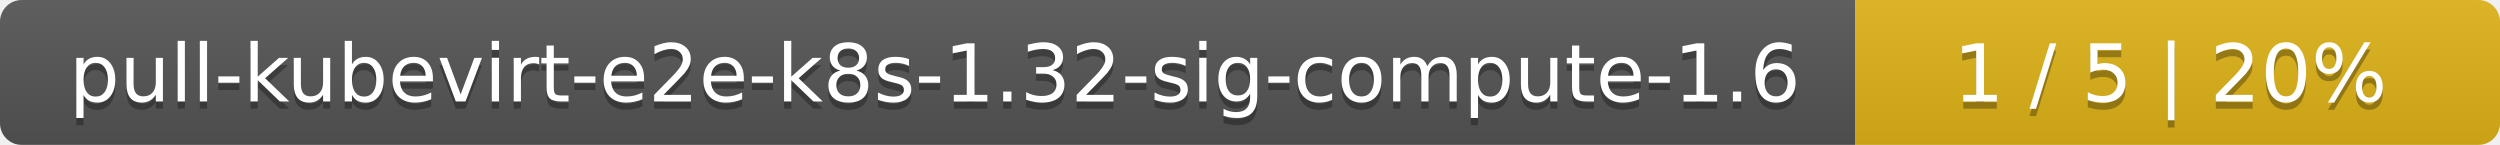
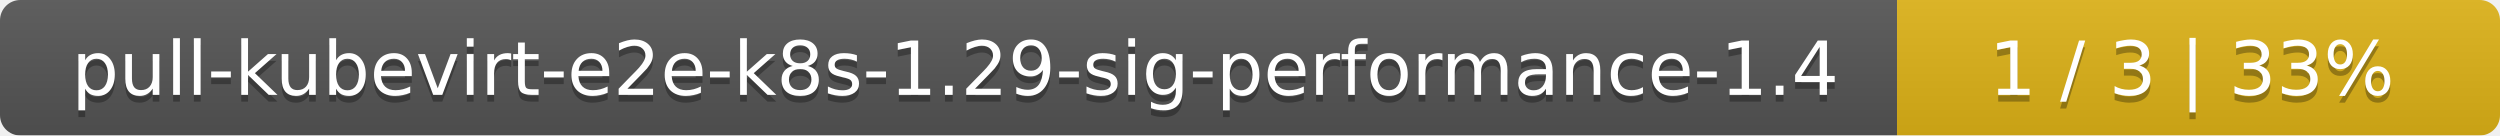
- <svg xmlns="http://www.w3.org/2000/svg" width="345" height="20">
+ <svg xmlns="http://www.w3.org/2000/svg" width="369" height="20">
  <linearGradient id="smooth" x2="0" y2="100%">
    <stop offset="0" stop-color="#bbb" stop-opacity=".1" />
    <stop offset="1" stop-opacity=".1" />
  </linearGradient>
  <mask id="round">
-     <rect width="345" height="20" rx="3" fill="#fff" />
+     <rect width="369" height="20" rx="3" fill="#fff" />
  </mask>
  <g mask="url(#round)">
-     <rect width="256" height="20" fill="#555" />
-     <rect x="256" width="89" height="20" fill="#dfb317" />
-     <rect width="345" height="20" fill="url(#smooth)" />
+     <rect width="280" height="20" fill="#555" />
+     <rect x="280" width="89" height="20" fill="#dfb317" />
+     <rect width="369" height="20" fill="url(#smooth)" />
  </g>
  <g fill="#fff" text-anchor="middle" font-family="DejaVu Sans,Verdana,Geneva,sans-serif" font-size="11">
-     <text x="129" y="15" fill="#010101" fill-opacity=".3">pull-kubevirt-e2e-k8s-1.32-sig-compute-1.6</text>
-     <text x="129" y="14">pull-kubevirt-e2e-k8s-1.32-sig-compute-1.6</text>
-     <text x="299.5" y="15" fill="#010101" fill-opacity=".3">1 / 5    |    20%</text>
-     <text x="299.5" y="14">1 / 5    |    20%</text>
+     <text x="141" y="15" fill="#010101" fill-opacity=".3">pull-kubevirt-e2e-k8s-1.29-sig-performance-1.4</text>
+     <text x="141" y="14">pull-kubevirt-e2e-k8s-1.29-sig-performance-1.4</text>
+     <text x="323.5" y="15" fill="#010101" fill-opacity=".3">1 / 3    |    33%</text>
+     <text x="323.5" y="14">1 / 3    |    33%</text>
  </g>
</svg>
